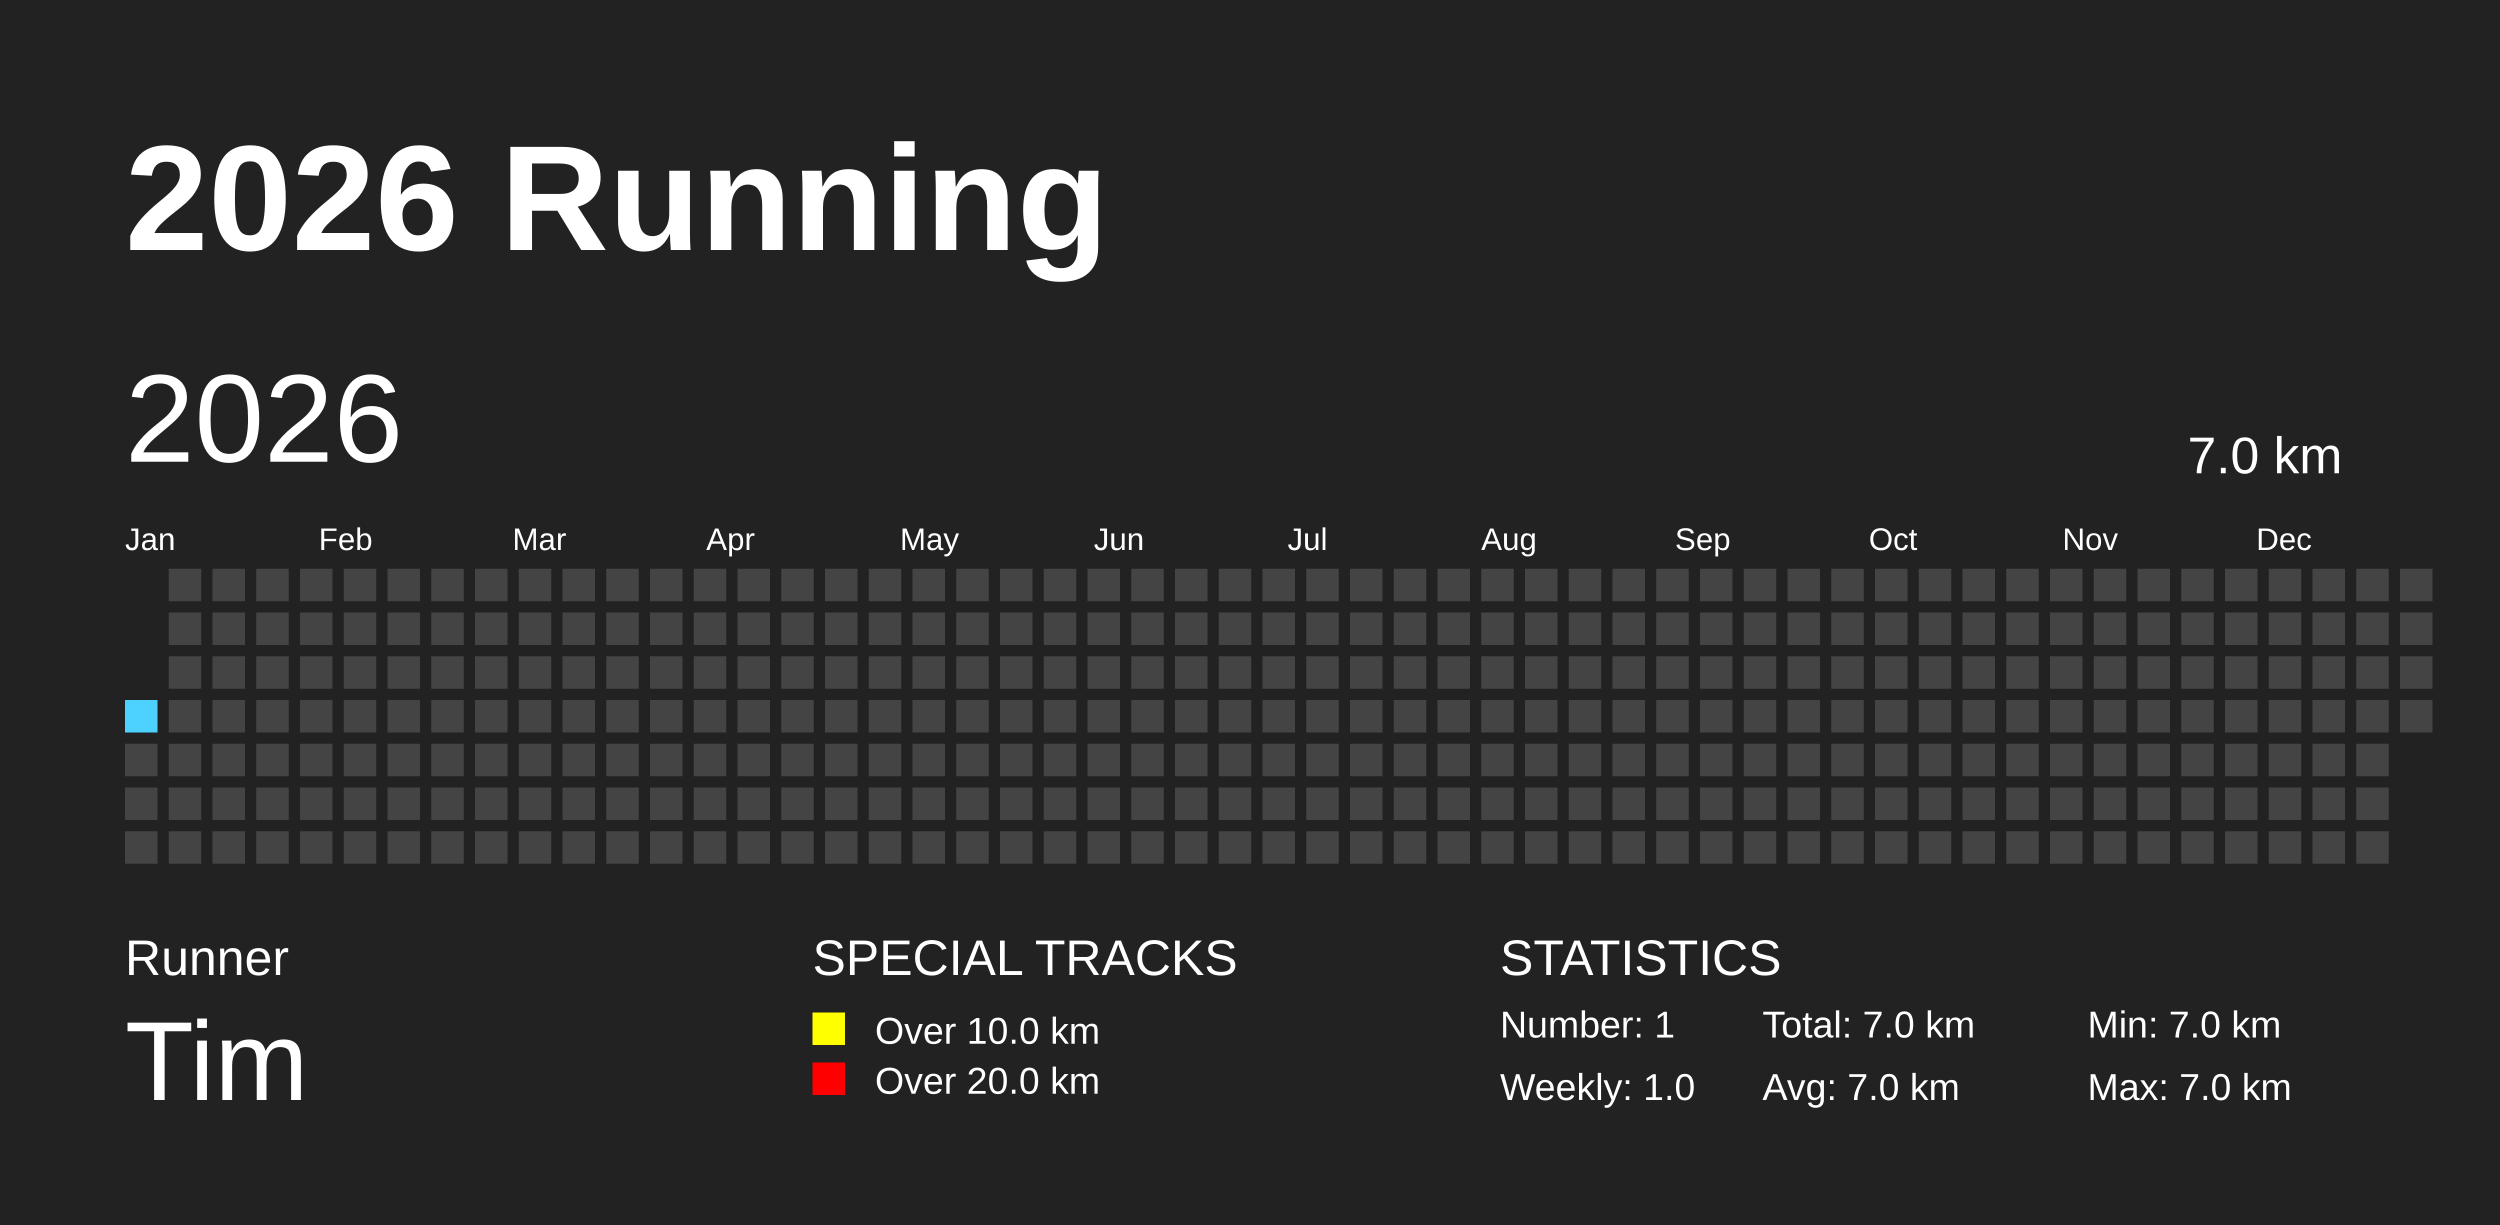
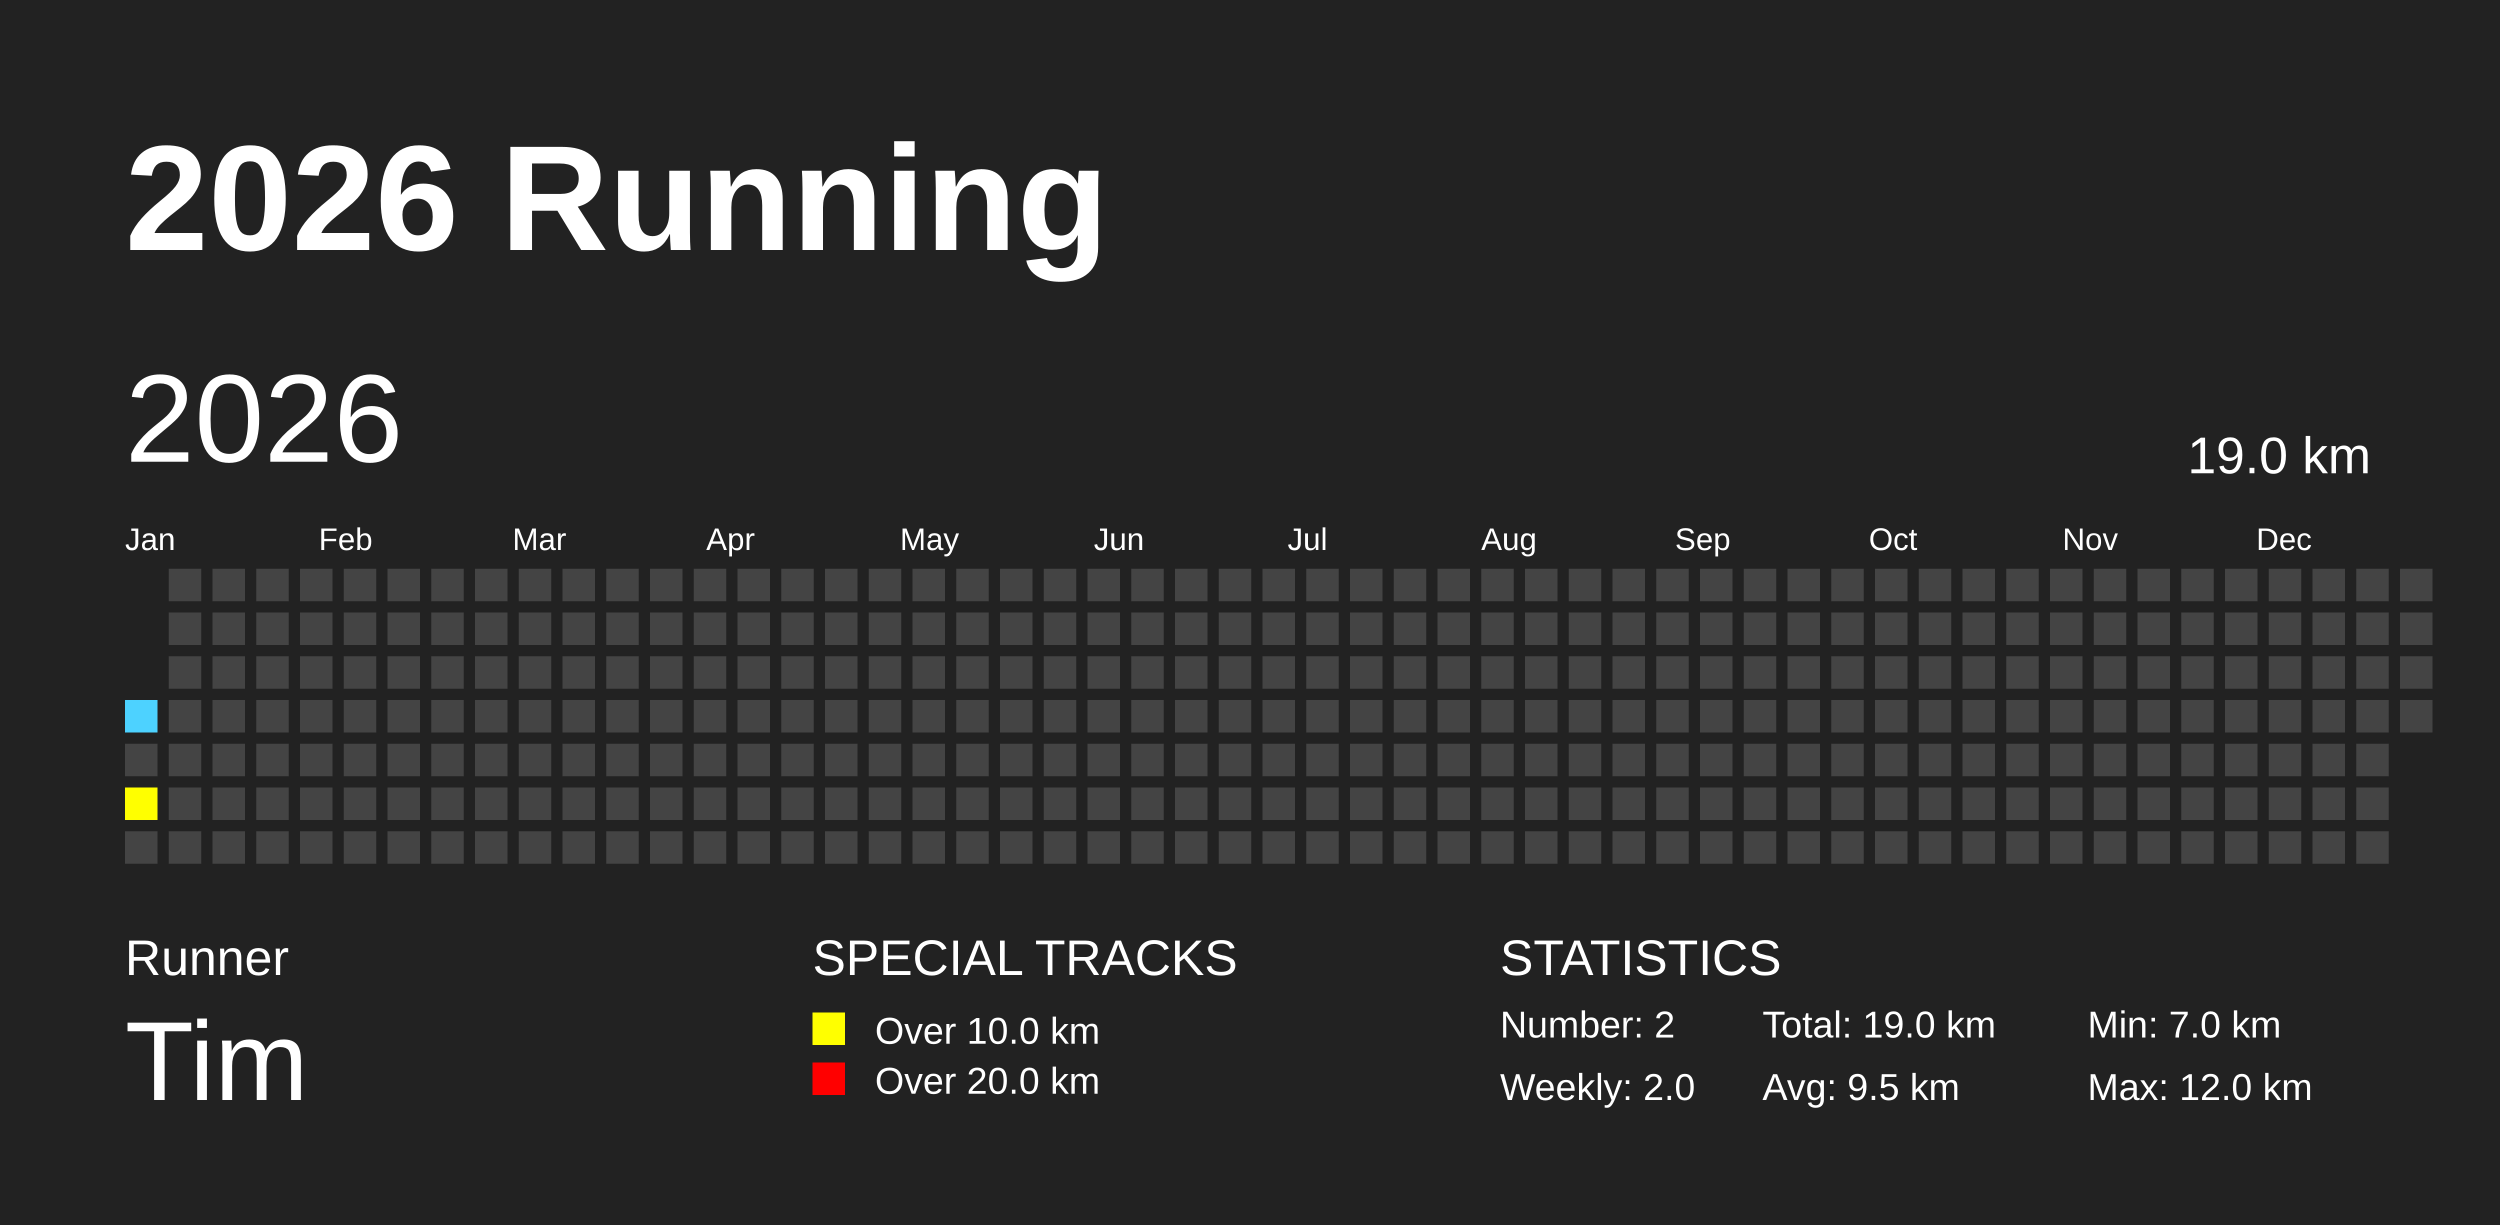
<svg xmlns="http://www.w3.org/2000/svg" baseProfile="full" height="98mm" version="1.1" viewBox="0,0,200,98" width="200mm">
  <defs />
  <rect fill="#222222" height="98" width="200" x="0" y="0" />
  <text fill="#FFFFFF" style="font-size:12px; font-family:Arial; font-weight:bold;" x="10" y="20">2026 Running</text>
  <text fill="#FFFFFF" style="font-size:4px; font-family:Arial" x="10" y="78">Runner</text>
  <text fill="#FFFFFF" style="font-size:9px; font-family:Arial" x="10" y="88">Tim</text>
  <text fill="#FFFFFF" style="font-size:4px; font-family:Arial" x="65" y="78">SPECIAL TRACKS</text>
  <rect fill="yellow" height="2.6" width="2.6" x="65" y="81" />
  <text fill="#FFFFFF" style="font-size:3px; font-family:Arial" x="70" y="83.5">Over 10.0 km</text>
  <rect fill="red" height="2.6" width="2.6" x="65" y="85" />
  <text fill="#FFFFFF" style="font-size:3px; font-family:Arial" x="70" y="87.5">Over 20.0 km</text>
  <text fill="#FFFFFF" style="font-size:4px; font-family:Arial" x="120" y="78">STATISTICS</text>
-   <text fill="#FFFFFF" style="font-size:3px; font-family:Arial" x="120" y="83">Number: 1</text>
-   <text fill="#FFFFFF" style="font-size:3px; font-family:Arial" x="120" y="88">Weekly: 1.0</text>
-   <text fill="#FFFFFF" style="font-size:3px; font-family:Arial" x="141" y="83">Total: 7.0 km</text>
-   <text fill="#FFFFFF" style="font-size:3px; font-family:Arial" x="141" y="88">Avg: 7.0 km</text>
+   <text fill="#FFFFFF" style="font-size:3px; font-family:Arial" x="120" y="83">Number: 2</text>
+   <text fill="#FFFFFF" style="font-size:3px; font-family:Arial" x="120" y="88">Weekly: 2.0</text>
+   <text fill="#FFFFFF" style="font-size:3px; font-family:Arial" x="141" y="83">Total: 19.0 km</text>
+   <text fill="#FFFFFF" style="font-size:3px; font-family:Arial" x="141" y="88">Avg: 9.5 km</text>
  <text fill="#FFFFFF" style="font-size:3px; font-family:Arial" x="167" y="83">Min: 7.0 km</text>
-   <text fill="#FFFFFF" style="font-size:3px; font-family:Arial" x="167" y="88">Max: 7.0 km</text>
+   <text fill="#FFFFFF" style="font-size:3px; font-family:Arial" x="167" y="88">Max: 12.0 km</text>
  <text dominant-baseline="hanging" fill="#FFFFFF" style="font-size:10.0px; font-family:Arial;" x="10" y="30">2026</text>
-   <text dominant-baseline="hanging" fill="#FFFFFF" style="font-size:4.125px; font-family:Arial;" x="175" y="35">7.0 km</text>
+   <text dominant-baseline="hanging" fill="#FFFFFF" style="font-size:4.125px; font-family:Arial;" x="175" y="35">19.0 km</text>
  <text fill="#FFFFFF" style="font-size:2.5px; font-family:Arial" x="10.0" y="44">Jan</text>
  <text fill="#FFFFFF" style="font-size:2.5px; font-family:Arial" x="25.5" y="44">Feb</text>
  <text fill="#FFFFFF" style="font-size:2.5px; font-family:Arial" x="41.0" y="44">Mar</text>
  <text fill="#FFFFFF" style="font-size:2.5px; font-family:Arial" x="56.5" y="44">Apr</text>
  <text fill="#FFFFFF" style="font-size:2.5px; font-family:Arial" x="72.0" y="44">May</text>
  <text fill="#FFFFFF" style="font-size:2.5px; font-family:Arial" x="87.5" y="44">Jun</text>
  <text fill="#FFFFFF" style="font-size:2.5px; font-family:Arial" x="103.0" y="44">Jul</text>
  <text fill="#FFFFFF" style="font-size:2.5px; font-family:Arial" x="118.5" y="44">Aug</text>
  <text fill="#FFFFFF" style="font-size:2.5px; font-family:Arial" x="134.0" y="44">Sep</text>
  <text fill="#FFFFFF" style="font-size:2.5px; font-family:Arial" x="149.5" y="44">Oct</text>
  <text fill="#FFFFFF" style="font-size:2.5px; font-family:Arial" x="165.0" y="44">Nov</text>
  <text fill="#FFFFFF" style="font-size:2.5px; font-family:Arial" x="180.5" y="44">Dec</text>
  <rect fill="#4DD2FF" height="2.6" width="2.6" x="10.0" y="56.0" />
  <rect fill="#444444" height="2.6" width="2.6" x="10.0" y="59.5" />
-   <rect fill="#444444" height="2.6" width="2.6" x="10.0" y="63.0" />
+   <rect fill="yellow" height="2.6" width="2.6" x="10.0" y="63.0" />
  <rect fill="#444444" height="2.6" width="2.6" x="10.0" y="66.5" />
  <rect fill="#444444" height="2.6" width="2.6" x="13.5" y="45.5" />
  <rect fill="#444444" height="2.6" width="2.6" x="13.5" y="49.0" />
  <rect fill="#444444" height="2.6" width="2.6" x="13.5" y="52.5" />
  <rect fill="#444444" height="2.6" width="2.6" x="13.5" y="56.0" />
  <rect fill="#444444" height="2.6" width="2.6" x="13.5" y="59.5" />
  <rect fill="#444444" height="2.6" width="2.6" x="13.5" y="63.0" />
  <rect fill="#444444" height="2.6" width="2.6" x="13.5" y="66.5" />
  <rect fill="#444444" height="2.6" width="2.6" x="17.0" y="45.5" />
  <rect fill="#444444" height="2.6" width="2.6" x="17.0" y="49.0" />
  <rect fill="#444444" height="2.6" width="2.6" x="17.0" y="52.5" />
  <rect fill="#444444" height="2.6" width="2.6" x="17.0" y="56.0" />
  <rect fill="#444444" height="2.6" width="2.6" x="17.0" y="59.5" />
  <rect fill="#444444" height="2.6" width="2.6" x="17.0" y="63.0" />
  <rect fill="#444444" height="2.6" width="2.6" x="17.0" y="66.5" />
  <rect fill="#444444" height="2.6" width="2.6" x="20.5" y="45.5" />
  <rect fill="#444444" height="2.6" width="2.6" x="20.5" y="49.0" />
  <rect fill="#444444" height="2.6" width="2.6" x="20.5" y="52.5" />
  <rect fill="#444444" height="2.6" width="2.6" x="20.5" y="56.0" />
  <rect fill="#444444" height="2.6" width="2.6" x="20.5" y="59.5" />
  <rect fill="#444444" height="2.6" width="2.6" x="20.5" y="63.0" />
  <rect fill="#444444" height="2.6" width="2.6" x="20.5" y="66.5" />
  <rect fill="#444444" height="2.6" width="2.6" x="24.0" y="45.5" />
  <rect fill="#444444" height="2.6" width="2.6" x="24.0" y="49.0" />
  <rect fill="#444444" height="2.6" width="2.6" x="24.0" y="52.5" />
  <rect fill="#444444" height="2.6" width="2.6" x="24.0" y="56.0" />
  <rect fill="#444444" height="2.6" width="2.6" x="24.0" y="59.5" />
  <rect fill="#444444" height="2.6" width="2.6" x="24.0" y="63.0" />
  <rect fill="#444444" height="2.6" width="2.6" x="24.0" y="66.5" />
  <rect fill="#444444" height="2.6" width="2.6" x="27.5" y="45.5" />
  <rect fill="#444444" height="2.6" width="2.6" x="27.5" y="49.0" />
  <rect fill="#444444" height="2.6" width="2.6" x="27.5" y="52.5" />
  <rect fill="#444444" height="2.6" width="2.6" x="27.5" y="56.0" />
  <rect fill="#444444" height="2.6" width="2.6" x="27.5" y="59.5" />
  <rect fill="#444444" height="2.6" width="2.6" x="27.5" y="63.0" />
  <rect fill="#444444" height="2.6" width="2.6" x="27.5" y="66.5" />
  <rect fill="#444444" height="2.6" width="2.6" x="31.0" y="45.5" />
  <rect fill="#444444" height="2.6" width="2.6" x="31.0" y="49.0" />
  <rect fill="#444444" height="2.6" width="2.6" x="31.0" y="52.5" />
  <rect fill="#444444" height="2.6" width="2.6" x="31.0" y="56.0" />
  <rect fill="#444444" height="2.6" width="2.6" x="31.0" y="59.5" />
  <rect fill="#444444" height="2.6" width="2.6" x="31.0" y="63.0" />
  <rect fill="#444444" height="2.6" width="2.6" x="31.0" y="66.5" />
  <rect fill="#444444" height="2.6" width="2.6" x="34.5" y="45.5" />
  <rect fill="#444444" height="2.6" width="2.6" x="34.5" y="49.0" />
  <rect fill="#444444" height="2.6" width="2.6" x="34.5" y="52.5" />
  <rect fill="#444444" height="2.6" width="2.6" x="34.5" y="56.0" />
  <rect fill="#444444" height="2.6" width="2.6" x="34.5" y="59.5" />
  <rect fill="#444444" height="2.6" width="2.6" x="34.5" y="63.0" />
  <rect fill="#444444" height="2.6" width="2.6" x="34.5" y="66.5" />
  <rect fill="#444444" height="2.6" width="2.6" x="38.0" y="45.5" />
  <rect fill="#444444" height="2.6" width="2.6" x="38.0" y="49.0" />
  <rect fill="#444444" height="2.6" width="2.6" x="38.0" y="52.5" />
  <rect fill="#444444" height="2.6" width="2.6" x="38.0" y="56.0" />
  <rect fill="#444444" height="2.6" width="2.6" x="38.0" y="59.5" />
  <rect fill="#444444" height="2.6" width="2.6" x="38.0" y="63.0" />
  <rect fill="#444444" height="2.6" width="2.6" x="38.0" y="66.5" />
  <rect fill="#444444" height="2.6" width="2.6" x="41.5" y="45.5" />
  <rect fill="#444444" height="2.6" width="2.6" x="41.5" y="49.0" />
  <rect fill="#444444" height="2.6" width="2.6" x="41.5" y="52.5" />
  <rect fill="#444444" height="2.6" width="2.6" x="41.5" y="56.0" />
  <rect fill="#444444" height="2.6" width="2.6" x="41.5" y="59.5" />
  <rect fill="#444444" height="2.6" width="2.6" x="41.5" y="63.0" />
  <rect fill="#444444" height="2.6" width="2.6" x="41.5" y="66.5" />
  <rect fill="#444444" height="2.6" width="2.6" x="45.0" y="45.5" />
  <rect fill="#444444" height="2.6" width="2.6" x="45.0" y="49.0" />
  <rect fill="#444444" height="2.6" width="2.6" x="45.0" y="52.5" />
  <rect fill="#444444" height="2.6" width="2.6" x="45.0" y="56.0" />
  <rect fill="#444444" height="2.6" width="2.6" x="45.0" y="59.5" />
  <rect fill="#444444" height="2.6" width="2.6" x="45.0" y="63.0" />
  <rect fill="#444444" height="2.6" width="2.6" x="45.0" y="66.5" />
  <rect fill="#444444" height="2.6" width="2.6" x="48.5" y="45.5" />
  <rect fill="#444444" height="2.6" width="2.6" x="48.5" y="49.0" />
  <rect fill="#444444" height="2.6" width="2.6" x="48.5" y="52.5" />
  <rect fill="#444444" height="2.6" width="2.6" x="48.5" y="56.0" />
  <rect fill="#444444" height="2.6" width="2.6" x="48.5" y="59.5" />
  <rect fill="#444444" height="2.6" width="2.6" x="48.5" y="63.0" />
  <rect fill="#444444" height="2.6" width="2.6" x="48.5" y="66.5" />
  <rect fill="#444444" height="2.6" width="2.6" x="52.0" y="45.5" />
  <rect fill="#444444" height="2.6" width="2.6" x="52.0" y="49.0" />
  <rect fill="#444444" height="2.6" width="2.6" x="52.0" y="52.5" />
  <rect fill="#444444" height="2.6" width="2.6" x="52.0" y="56.0" />
  <rect fill="#444444" height="2.6" width="2.6" x="52.0" y="59.5" />
  <rect fill="#444444" height="2.6" width="2.6" x="52.0" y="63.0" />
  <rect fill="#444444" height="2.6" width="2.6" x="52.0" y="66.5" />
  <rect fill="#444444" height="2.6" width="2.6" x="55.5" y="45.5" />
  <rect fill="#444444" height="2.6" width="2.6" x="55.5" y="49.0" />
  <rect fill="#444444" height="2.6" width="2.6" x="55.5" y="52.5" />
  <rect fill="#444444" height="2.6" width="2.6" x="55.5" y="56.0" />
  <rect fill="#444444" height="2.6" width="2.6" x="55.5" y="59.5" />
  <rect fill="#444444" height="2.6" width="2.6" x="55.5" y="63.0" />
  <rect fill="#444444" height="2.6" width="2.6" x="55.5" y="66.5" />
  <rect fill="#444444" height="2.6" width="2.6" x="59.0" y="45.5" />
  <rect fill="#444444" height="2.6" width="2.6" x="59.0" y="49.0" />
  <rect fill="#444444" height="2.6" width="2.6" x="59.0" y="52.5" />
  <rect fill="#444444" height="2.6" width="2.6" x="59.0" y="56.0" />
  <rect fill="#444444" height="2.6" width="2.6" x="59.0" y="59.5" />
  <rect fill="#444444" height="2.6" width="2.6" x="59.0" y="63.0" />
  <rect fill="#444444" height="2.6" width="2.6" x="59.0" y="66.5" />
  <rect fill="#444444" height="2.6" width="2.6" x="62.5" y="45.5" />
  <rect fill="#444444" height="2.6" width="2.6" x="62.5" y="49.0" />
  <rect fill="#444444" height="2.6" width="2.6" x="62.5" y="52.5" />
  <rect fill="#444444" height="2.6" width="2.6" x="62.5" y="56.0" />
  <rect fill="#444444" height="2.6" width="2.6" x="62.5" y="59.5" />
  <rect fill="#444444" height="2.6" width="2.6" x="62.5" y="63.0" />
  <rect fill="#444444" height="2.6" width="2.6" x="62.5" y="66.5" />
  <rect fill="#444444" height="2.6" width="2.6" x="66.0" y="45.5" />
  <rect fill="#444444" height="2.6" width="2.6" x="66.0" y="49.0" />
  <rect fill="#444444" height="2.6" width="2.6" x="66.0" y="52.5" />
  <rect fill="#444444" height="2.6" width="2.6" x="66.0" y="56.0" />
  <rect fill="#444444" height="2.6" width="2.6" x="66.0" y="59.5" />
  <rect fill="#444444" height="2.6" width="2.6" x="66.0" y="63.0" />
  <rect fill="#444444" height="2.6" width="2.6" x="66.0" y="66.5" />
  <rect fill="#444444" height="2.6" width="2.6" x="69.5" y="45.5" />
  <rect fill="#444444" height="2.6" width="2.6" x="69.5" y="49.0" />
  <rect fill="#444444" height="2.6" width="2.6" x="69.5" y="52.5" />
  <rect fill="#444444" height="2.6" width="2.6" x="69.5" y="56.0" />
  <rect fill="#444444" height="2.6" width="2.6" x="69.5" y="59.5" />
  <rect fill="#444444" height="2.6" width="2.6" x="69.5" y="63.0" />
  <rect fill="#444444" height="2.6" width="2.6" x="69.5" y="66.5" />
  <rect fill="#444444" height="2.6" width="2.6" x="73.0" y="45.5" />
  <rect fill="#444444" height="2.6" width="2.6" x="73.0" y="49.0" />
  <rect fill="#444444" height="2.6" width="2.6" x="73.0" y="52.5" />
  <rect fill="#444444" height="2.6" width="2.6" x="73.0" y="56.0" />
  <rect fill="#444444" height="2.6" width="2.6" x="73.0" y="59.5" />
  <rect fill="#444444" height="2.6" width="2.6" x="73.0" y="63.0" />
  <rect fill="#444444" height="2.6" width="2.6" x="73.0" y="66.5" />
  <rect fill="#444444" height="2.6" width="2.6" x="76.5" y="45.5" />
  <rect fill="#444444" height="2.6" width="2.6" x="76.5" y="49.0" />
  <rect fill="#444444" height="2.6" width="2.6" x="76.5" y="52.5" />
  <rect fill="#444444" height="2.6" width="2.6" x="76.5" y="56.0" />
  <rect fill="#444444" height="2.6" width="2.6" x="76.5" y="59.5" />
  <rect fill="#444444" height="2.6" width="2.6" x="76.5" y="63.0" />
  <rect fill="#444444" height="2.6" width="2.6" x="76.5" y="66.5" />
  <rect fill="#444444" height="2.6" width="2.6" x="80.0" y="45.5" />
  <rect fill="#444444" height="2.6" width="2.6" x="80.0" y="49.0" />
  <rect fill="#444444" height="2.6" width="2.6" x="80.0" y="52.5" />
  <rect fill="#444444" height="2.6" width="2.6" x="80.0" y="56.0" />
  <rect fill="#444444" height="2.6" width="2.6" x="80.0" y="59.5" />
  <rect fill="#444444" height="2.6" width="2.6" x="80.0" y="63.0" />
  <rect fill="#444444" height="2.6" width="2.6" x="80.0" y="66.5" />
  <rect fill="#444444" height="2.6" width="2.6" x="83.5" y="45.5" />
  <rect fill="#444444" height="2.6" width="2.6" x="83.5" y="49.0" />
  <rect fill="#444444" height="2.6" width="2.6" x="83.5" y="52.5" />
  <rect fill="#444444" height="2.6" width="2.6" x="83.5" y="56.0" />
  <rect fill="#444444" height="2.6" width="2.6" x="83.5" y="59.5" />
  <rect fill="#444444" height="2.6" width="2.6" x="83.5" y="63.0" />
  <rect fill="#444444" height="2.6" width="2.6" x="83.5" y="66.5" />
  <rect fill="#444444" height="2.6" width="2.6" x="87.0" y="45.5" />
  <rect fill="#444444" height="2.6" width="2.6" x="87.0" y="49.0" />
  <rect fill="#444444" height="2.6" width="2.6" x="87.0" y="52.5" />
  <rect fill="#444444" height="2.6" width="2.6" x="87.0" y="56.0" />
  <rect fill="#444444" height="2.6" width="2.6" x="87.0" y="59.5" />
  <rect fill="#444444" height="2.6" width="2.6" x="87.0" y="63.0" />
  <rect fill="#444444" height="2.6" width="2.6" x="87.0" y="66.5" />
  <rect fill="#444444" height="2.6" width="2.6" x="90.5" y="45.5" />
  <rect fill="#444444" height="2.6" width="2.6" x="90.5" y="49.0" />
  <rect fill="#444444" height="2.6" width="2.6" x="90.5" y="52.5" />
  <rect fill="#444444" height="2.6" width="2.6" x="90.5" y="56.0" />
  <rect fill="#444444" height="2.6" width="2.6" x="90.5" y="59.5" />
  <rect fill="#444444" height="2.6" width="2.6" x="90.5" y="63.0" />
  <rect fill="#444444" height="2.6" width="2.6" x="90.5" y="66.5" />
  <rect fill="#444444" height="2.6" width="2.6" x="94.0" y="45.5" />
  <rect fill="#444444" height="2.6" width="2.6" x="94.0" y="49.0" />
  <rect fill="#444444" height="2.6" width="2.6" x="94.0" y="52.5" />
  <rect fill="#444444" height="2.6" width="2.6" x="94.0" y="56.0" />
  <rect fill="#444444" height="2.6" width="2.6" x="94.0" y="59.5" />
  <rect fill="#444444" height="2.6" width="2.6" x="94.0" y="63.0" />
  <rect fill="#444444" height="2.6" width="2.6" x="94.0" y="66.5" />
  <rect fill="#444444" height="2.6" width="2.6" x="97.5" y="45.5" />
  <rect fill="#444444" height="2.6" width="2.6" x="97.5" y="49.0" />
  <rect fill="#444444" height="2.6" width="2.6" x="97.5" y="52.5" />
  <rect fill="#444444" height="2.6" width="2.6" x="97.5" y="56.0" />
  <rect fill="#444444" height="2.6" width="2.6" x="97.5" y="59.5" />
  <rect fill="#444444" height="2.6" width="2.6" x="97.5" y="63.0" />
  <rect fill="#444444" height="2.6" width="2.6" x="97.5" y="66.5" />
  <rect fill="#444444" height="2.6" width="2.6" x="101.0" y="45.5" />
  <rect fill="#444444" height="2.6" width="2.6" x="101.0" y="49.0" />
  <rect fill="#444444" height="2.6" width="2.6" x="101.0" y="52.5" />
  <rect fill="#444444" height="2.6" width="2.6" x="101.0" y="56.0" />
  <rect fill="#444444" height="2.6" width="2.6" x="101.0" y="59.5" />
  <rect fill="#444444" height="2.6" width="2.6" x="101.0" y="63.0" />
  <rect fill="#444444" height="2.6" width="2.6" x="101.0" y="66.5" />
  <rect fill="#444444" height="2.6" width="2.6" x="104.5" y="45.5" />
  <rect fill="#444444" height="2.6" width="2.6" x="104.5" y="49.0" />
  <rect fill="#444444" height="2.6" width="2.6" x="104.5" y="52.5" />
  <rect fill="#444444" height="2.6" width="2.6" x="104.5" y="56.0" />
  <rect fill="#444444" height="2.6" width="2.6" x="104.5" y="59.5" />
  <rect fill="#444444" height="2.6" width="2.6" x="104.5" y="63.0" />
  <rect fill="#444444" height="2.6" width="2.6" x="104.5" y="66.5" />
  <rect fill="#444444" height="2.6" width="2.6" x="108.0" y="45.5" />
  <rect fill="#444444" height="2.6" width="2.6" x="108.0" y="49.0" />
  <rect fill="#444444" height="2.6" width="2.6" x="108.0" y="52.5" />
  <rect fill="#444444" height="2.6" width="2.6" x="108.0" y="56.0" />
  <rect fill="#444444" height="2.6" width="2.6" x="108.0" y="59.5" />
  <rect fill="#444444" height="2.6" width="2.6" x="108.0" y="63.0" />
  <rect fill="#444444" height="2.6" width="2.6" x="108.0" y="66.5" />
  <rect fill="#444444" height="2.6" width="2.6" x="111.5" y="45.5" />
  <rect fill="#444444" height="2.6" width="2.6" x="111.5" y="49.0" />
  <rect fill="#444444" height="2.6" width="2.6" x="111.5" y="52.5" />
  <rect fill="#444444" height="2.6" width="2.6" x="111.5" y="56.0" />
  <rect fill="#444444" height="2.6" width="2.6" x="111.5" y="59.5" />
  <rect fill="#444444" height="2.6" width="2.6" x="111.5" y="63.0" />
  <rect fill="#444444" height="2.6" width="2.6" x="111.5" y="66.5" />
  <rect fill="#444444" height="2.6" width="2.6" x="115.0" y="45.5" />
  <rect fill="#444444" height="2.6" width="2.6" x="115.0" y="49.0" />
  <rect fill="#444444" height="2.6" width="2.6" x="115.0" y="52.5" />
  <rect fill="#444444" height="2.6" width="2.6" x="115.0" y="56.0" />
  <rect fill="#444444" height="2.6" width="2.6" x="115.0" y="59.5" />
  <rect fill="#444444" height="2.6" width="2.6" x="115.0" y="63.0" />
  <rect fill="#444444" height="2.6" width="2.6" x="115.0" y="66.5" />
  <rect fill="#444444" height="2.6" width="2.6" x="118.5" y="45.5" />
  <rect fill="#444444" height="2.6" width="2.6" x="118.5" y="49.0" />
  <rect fill="#444444" height="2.6" width="2.6" x="118.5" y="52.5" />
  <rect fill="#444444" height="2.6" width="2.6" x="118.5" y="56.0" />
  <rect fill="#444444" height="2.6" width="2.6" x="118.5" y="59.5" />
  <rect fill="#444444" height="2.6" width="2.6" x="118.5" y="63.0" />
  <rect fill="#444444" height="2.6" width="2.6" x="118.5" y="66.5" />
  <rect fill="#444444" height="2.6" width="2.6" x="122.0" y="45.5" />
  <rect fill="#444444" height="2.6" width="2.6" x="122.0" y="49.0" />
  <rect fill="#444444" height="2.6" width="2.6" x="122.0" y="52.5" />
  <rect fill="#444444" height="2.6" width="2.6" x="122.0" y="56.0" />
  <rect fill="#444444" height="2.6" width="2.6" x="122.0" y="59.5" />
  <rect fill="#444444" height="2.6" width="2.6" x="122.0" y="63.0" />
  <rect fill="#444444" height="2.6" width="2.6" x="122.0" y="66.5" />
  <rect fill="#444444" height="2.6" width="2.6" x="125.5" y="45.5" />
  <rect fill="#444444" height="2.6" width="2.6" x="125.5" y="49.0" />
  <rect fill="#444444" height="2.6" width="2.6" x="125.5" y="52.5" />
  <rect fill="#444444" height="2.6" width="2.6" x="125.5" y="56.0" />
  <rect fill="#444444" height="2.6" width="2.6" x="125.5" y="59.5" />
  <rect fill="#444444" height="2.6" width="2.6" x="125.5" y="63.0" />
  <rect fill="#444444" height="2.6" width="2.6" x="125.5" y="66.5" />
  <rect fill="#444444" height="2.6" width="2.6" x="129.0" y="45.5" />
  <rect fill="#444444" height="2.6" width="2.6" x="129.0" y="49.0" />
  <rect fill="#444444" height="2.6" width="2.6" x="129.0" y="52.5" />
  <rect fill="#444444" height="2.6" width="2.6" x="129.0" y="56.0" />
  <rect fill="#444444" height="2.6" width="2.6" x="129.0" y="59.5" />
  <rect fill="#444444" height="2.6" width="2.6" x="129.0" y="63.0" />
  <rect fill="#444444" height="2.6" width="2.6" x="129.0" y="66.5" />
  <rect fill="#444444" height="2.6" width="2.6" x="132.5" y="45.5" />
  <rect fill="#444444" height="2.6" width="2.6" x="132.5" y="49.0" />
  <rect fill="#444444" height="2.6" width="2.6" x="132.5" y="52.5" />
  <rect fill="#444444" height="2.6" width="2.6" x="132.5" y="56.0" />
  <rect fill="#444444" height="2.6" width="2.6" x="132.5" y="59.5" />
  <rect fill="#444444" height="2.6" width="2.6" x="132.5" y="63.0" />
  <rect fill="#444444" height="2.6" width="2.6" x="132.5" y="66.5" />
  <rect fill="#444444" height="2.6" width="2.6" x="136.0" y="45.5" />
  <rect fill="#444444" height="2.6" width="2.6" x="136.0" y="49.0" />
  <rect fill="#444444" height="2.6" width="2.6" x="136.0" y="52.5" />
  <rect fill="#444444" height="2.6" width="2.6" x="136.0" y="56.0" />
  <rect fill="#444444" height="2.6" width="2.6" x="136.0" y="59.5" />
  <rect fill="#444444" height="2.6" width="2.6" x="136.0" y="63.0" />
  <rect fill="#444444" height="2.6" width="2.6" x="136.0" y="66.5" />
  <rect fill="#444444" height="2.6" width="2.6" x="139.5" y="45.5" />
  <rect fill="#444444" height="2.6" width="2.6" x="139.5" y="49.0" />
  <rect fill="#444444" height="2.6" width="2.6" x="139.5" y="52.5" />
  <rect fill="#444444" height="2.6" width="2.6" x="139.5" y="56.0" />
  <rect fill="#444444" height="2.6" width="2.6" x="139.5" y="59.5" />
  <rect fill="#444444" height="2.6" width="2.6" x="139.5" y="63.0" />
  <rect fill="#444444" height="2.6" width="2.6" x="139.5" y="66.5" />
  <rect fill="#444444" height="2.6" width="2.6" x="143.0" y="45.5" />
  <rect fill="#444444" height="2.6" width="2.6" x="143.0" y="49.0" />
  <rect fill="#444444" height="2.6" width="2.6" x="143.0" y="52.5" />
  <rect fill="#444444" height="2.6" width="2.6" x="143.0" y="56.0" />
  <rect fill="#444444" height="2.6" width="2.6" x="143.0" y="59.5" />
  <rect fill="#444444" height="2.6" width="2.6" x="143.0" y="63.0" />
  <rect fill="#444444" height="2.6" width="2.6" x="143.0" y="66.5" />
  <rect fill="#444444" height="2.6" width="2.6" x="146.5" y="45.5" />
  <rect fill="#444444" height="2.6" width="2.6" x="146.5" y="49.0" />
  <rect fill="#444444" height="2.6" width="2.6" x="146.5" y="52.5" />
  <rect fill="#444444" height="2.6" width="2.6" x="146.5" y="56.0" />
  <rect fill="#444444" height="2.6" width="2.6" x="146.5" y="59.5" />
  <rect fill="#444444" height="2.6" width="2.6" x="146.5" y="63.0" />
  <rect fill="#444444" height="2.6" width="2.6" x="146.5" y="66.5" />
  <rect fill="#444444" height="2.6" width="2.6" x="150.0" y="45.5" />
  <rect fill="#444444" height="2.6" width="2.6" x="150.0" y="49.0" />
  <rect fill="#444444" height="2.6" width="2.6" x="150.0" y="52.5" />
  <rect fill="#444444" height="2.6" width="2.6" x="150.0" y="56.0" />
  <rect fill="#444444" height="2.6" width="2.6" x="150.0" y="59.5" />
  <rect fill="#444444" height="2.6" width="2.6" x="150.0" y="63.0" />
  <rect fill="#444444" height="2.6" width="2.6" x="150.0" y="66.5" />
  <rect fill="#444444" height="2.6" width="2.6" x="153.5" y="45.5" />
  <rect fill="#444444" height="2.6" width="2.6" x="153.5" y="49.0" />
  <rect fill="#444444" height="2.6" width="2.6" x="153.5" y="52.5" />
  <rect fill="#444444" height="2.6" width="2.6" x="153.5" y="56.0" />
  <rect fill="#444444" height="2.6" width="2.6" x="153.5" y="59.5" />
  <rect fill="#444444" height="2.6" width="2.6" x="153.5" y="63.0" />
  <rect fill="#444444" height="2.6" width="2.6" x="153.5" y="66.5" />
  <rect fill="#444444" height="2.6" width="2.6" x="157.0" y="45.5" />
  <rect fill="#444444" height="2.6" width="2.6" x="157.0" y="49.0" />
  <rect fill="#444444" height="2.6" width="2.6" x="157.0" y="52.5" />
  <rect fill="#444444" height="2.6" width="2.6" x="157.0" y="56.0" />
  <rect fill="#444444" height="2.6" width="2.6" x="157.0" y="59.5" />
  <rect fill="#444444" height="2.6" width="2.6" x="157.0" y="63.0" />
  <rect fill="#444444" height="2.6" width="2.6" x="157.0" y="66.5" />
  <rect fill="#444444" height="2.6" width="2.6" x="160.5" y="45.5" />
  <rect fill="#444444" height="2.6" width="2.6" x="160.5" y="49.0" />
  <rect fill="#444444" height="2.6" width="2.6" x="160.5" y="52.5" />
  <rect fill="#444444" height="2.6" width="2.6" x="160.5" y="56.0" />
  <rect fill="#444444" height="2.6" width="2.6" x="160.5" y="59.5" />
  <rect fill="#444444" height="2.6" width="2.6" x="160.5" y="63.0" />
  <rect fill="#444444" height="2.6" width="2.6" x="160.5" y="66.5" />
  <rect fill="#444444" height="2.6" width="2.6" x="164.0" y="45.5" />
  <rect fill="#444444" height="2.6" width="2.6" x="164.0" y="49.0" />
  <rect fill="#444444" height="2.6" width="2.6" x="164.0" y="52.5" />
  <rect fill="#444444" height="2.6" width="2.6" x="164.0" y="56.0" />
  <rect fill="#444444" height="2.6" width="2.6" x="164.0" y="59.5" />
  <rect fill="#444444" height="2.6" width="2.6" x="164.0" y="63.0" />
  <rect fill="#444444" height="2.6" width="2.6" x="164.0" y="66.5" />
  <rect fill="#444444" height="2.6" width="2.6" x="167.5" y="45.5" />
  <rect fill="#444444" height="2.6" width="2.6" x="167.5" y="49.0" />
  <rect fill="#444444" height="2.6" width="2.6" x="167.5" y="52.5" />
  <rect fill="#444444" height="2.6" width="2.6" x="167.5" y="56.0" />
  <rect fill="#444444" height="2.6" width="2.6" x="167.5" y="59.5" />
  <rect fill="#444444" height="2.6" width="2.6" x="167.5" y="63.0" />
  <rect fill="#444444" height="2.6" width="2.6" x="167.5" y="66.5" />
  <rect fill="#444444" height="2.6" width="2.6" x="171.0" y="45.5" />
  <rect fill="#444444" height="2.6" width="2.6" x="171.0" y="49.0" />
  <rect fill="#444444" height="2.6" width="2.6" x="171.0" y="52.5" />
  <rect fill="#444444" height="2.6" width="2.6" x="171.0" y="56.0" />
  <rect fill="#444444" height="2.6" width="2.6" x="171.0" y="59.5" />
  <rect fill="#444444" height="2.6" width="2.6" x="171.0" y="63.0" />
  <rect fill="#444444" height="2.6" width="2.6" x="171.0" y="66.5" />
  <rect fill="#444444" height="2.6" width="2.6" x="174.5" y="45.5" />
  <rect fill="#444444" height="2.6" width="2.6" x="174.5" y="49.0" />
  <rect fill="#444444" height="2.6" width="2.6" x="174.5" y="52.5" />
  <rect fill="#444444" height="2.6" width="2.6" x="174.5" y="56.0" />
  <rect fill="#444444" height="2.6" width="2.6" x="174.5" y="59.5" />
  <rect fill="#444444" height="2.6" width="2.6" x="174.5" y="63.0" />
  <rect fill="#444444" height="2.6" width="2.6" x="174.5" y="66.5" />
  <rect fill="#444444" height="2.6" width="2.6" x="178.0" y="45.5" />
  <rect fill="#444444" height="2.6" width="2.6" x="178.0" y="49.0" />
  <rect fill="#444444" height="2.6" width="2.6" x="178.0" y="52.5" />
  <rect fill="#444444" height="2.6" width="2.6" x="178.0" y="56.0" />
  <rect fill="#444444" height="2.6" width="2.6" x="178.0" y="59.5" />
  <rect fill="#444444" height="2.6" width="2.6" x="178.0" y="63.0" />
  <rect fill="#444444" height="2.6" width="2.6" x="178.0" y="66.5" />
  <rect fill="#444444" height="2.6" width="2.6" x="181.5" y="45.5" />
  <rect fill="#444444" height="2.6" width="2.6" x="181.5" y="49.0" />
  <rect fill="#444444" height="2.6" width="2.6" x="181.5" y="52.5" />
  <rect fill="#444444" height="2.6" width="2.6" x="181.5" y="56.0" />
  <rect fill="#444444" height="2.6" width="2.6" x="181.5" y="59.5" />
  <rect fill="#444444" height="2.6" width="2.6" x="181.5" y="63.0" />
  <rect fill="#444444" height="2.6" width="2.6" x="181.5" y="66.5" />
  <rect fill="#444444" height="2.6" width="2.6" x="185.0" y="45.5" />
  <rect fill="#444444" height="2.6" width="2.6" x="185.0" y="49.0" />
  <rect fill="#444444" height="2.6" width="2.6" x="185.0" y="52.5" />
  <rect fill="#444444" height="2.6" width="2.6" x="185.0" y="56.0" />
  <rect fill="#444444" height="2.6" width="2.6" x="185.0" y="59.5" />
  <rect fill="#444444" height="2.6" width="2.6" x="185.0" y="63.0" />
  <rect fill="#444444" height="2.6" width="2.6" x="185.0" y="66.5" />
  <rect fill="#444444" height="2.6" width="2.6" x="188.5" y="45.5" />
  <rect fill="#444444" height="2.6" width="2.6" x="188.5" y="49.0" />
  <rect fill="#444444" height="2.6" width="2.6" x="188.5" y="52.5" />
  <rect fill="#444444" height="2.6" width="2.6" x="188.5" y="56.0" />
  <rect fill="#444444" height="2.6" width="2.6" x="188.5" y="59.5" />
  <rect fill="#444444" height="2.6" width="2.6" x="188.5" y="63.0" />
  <rect fill="#444444" height="2.6" width="2.6" x="188.5" y="66.5" />
  <rect fill="#444444" height="2.6" width="2.6" x="192.0" y="45.5" />
  <rect fill="#444444" height="2.6" width="2.6" x="192.0" y="49.0" />
  <rect fill="#444444" height="2.6" width="2.6" x="192.0" y="52.5" />
  <rect fill="#444444" height="2.6" width="2.6" x="192.0" y="56.0" />
</svg>
